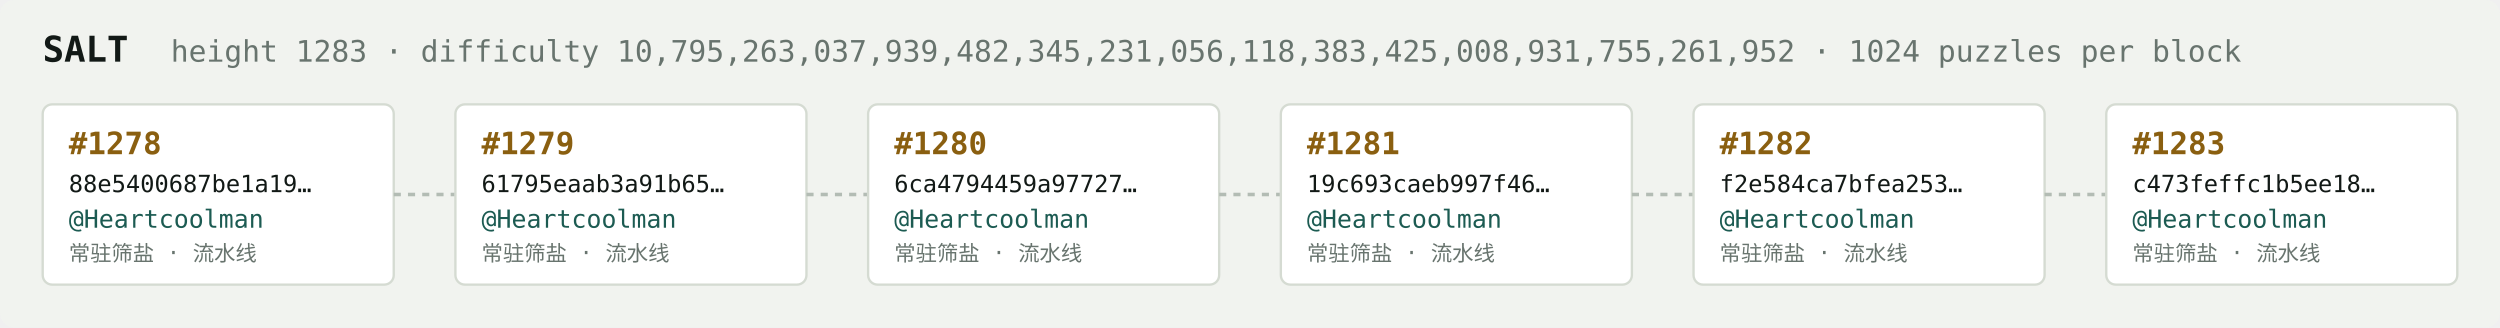
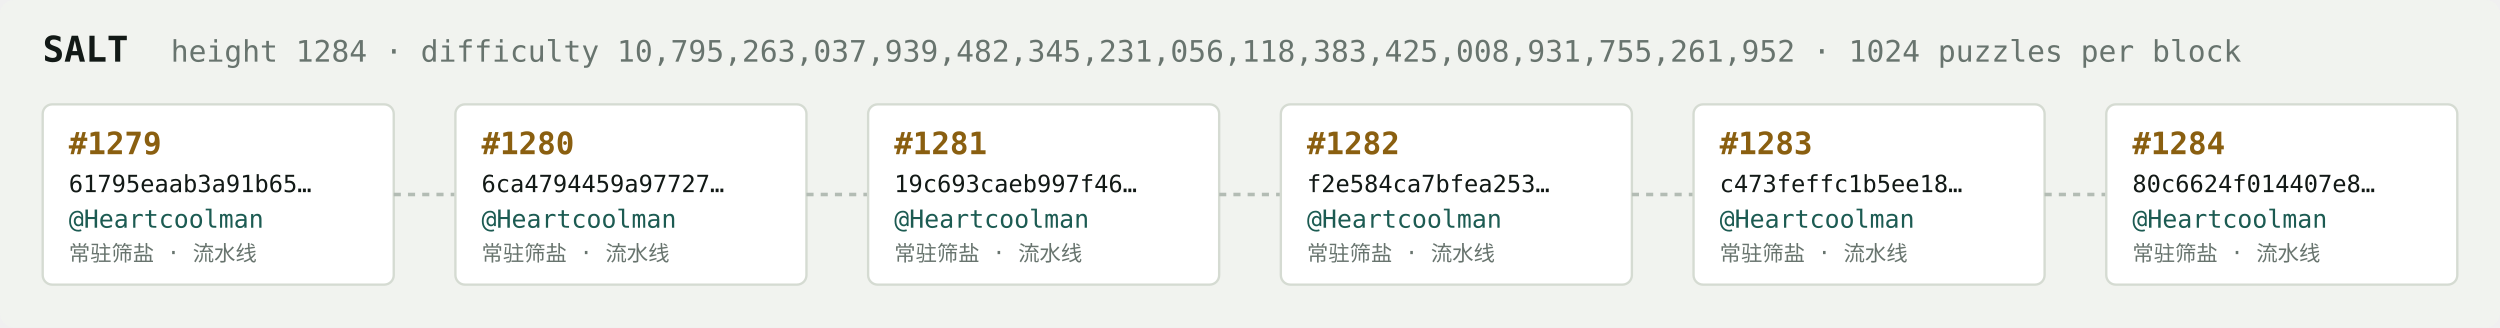
<svg xmlns="http://www.w3.org/2000/svg" width="1054" height="138" viewBox="0 0 1054 138" font-family="ui-monospace,SFMono-Regular,Menlo,monospace">
  <rect fill="#f1f3ef" width="1054" height="138" rx="6" />
  <text x="18" y="26" fill="#121916" font-size="15" font-weight="700">SALT</text>
-   <text x="72" y="26" fill="#68746e" font-size="12.5">height 1283 · difficulty 10,795,263,037,939,482,345,231,056,118,383,425,008,931,755,261,952 · 1024 puzzles per block</text>
+   <text x="72" y="26" fill="#68746e" font-size="12.5">height 1284 · difficulty 10,795,263,037,939,482,345,231,056,118,383,425,008,931,755,261,952 · 1024 puzzles per block</text>
  <rect x="18" y="44" width="148" height="76" rx="4" fill="#ffffff" stroke="#d5dbd2" stroke-width="1" />
-   <text x="29" y="65" fill="#8a5f10" font-size="13" font-weight="700">#1278</text>
-   <text x="29" y="81" fill="#121916" font-size="10">88e5400687be1a19…</text>
+   <text x="29" y="65" fill="#8a5f10" font-size="13" font-weight="700">#1279</text>
+   <text x="29" y="81" fill="#121916" font-size="10">61795eaab3a91b65…</text>
  <text x="29" y="96" fill="#1c5b52" font-size="10.5">@Heartcoolman</text>
  <text x="29" y="110" fill="#68746e" font-size="9">常驻筛盐 · 流水线</text>
  <line x1="166" y1="82.0" x2="192" y2="82.0" stroke="#b3bcb4" stroke-width="1.5" stroke-dasharray="3 3" />
  <rect x="192" y="44" width="148" height="76" rx="4" fill="#ffffff" stroke="#d5dbd2" stroke-width="1" />
-   <text x="203" y="65" fill="#8a5f10" font-size="13" font-weight="700">#1279</text>
-   <text x="203" y="81" fill="#121916" font-size="10">61795eaab3a91b65…</text>
+   <text x="203" y="65" fill="#8a5f10" font-size="13" font-weight="700">#1280</text>
+   <text x="203" y="81" fill="#121916" font-size="10">6ca4794459a97727…</text>
  <text x="203" y="96" fill="#1c5b52" font-size="10.5">@Heartcoolman</text>
  <text x="203" y="110" fill="#68746e" font-size="9">常驻筛盐 · 流水线</text>
  <line x1="340" y1="82.0" x2="366" y2="82.0" stroke="#b3bcb4" stroke-width="1.5" stroke-dasharray="3 3" />
  <rect x="366" y="44" width="148" height="76" rx="4" fill="#ffffff" stroke="#d5dbd2" stroke-width="1" />
-   <text x="377" y="65" fill="#8a5f10" font-size="13" font-weight="700">#1280</text>
-   <text x="377" y="81" fill="#121916" font-size="10">6ca4794459a97727…</text>
+   <text x="377" y="65" fill="#8a5f10" font-size="13" font-weight="700">#1281</text>
+   <text x="377" y="81" fill="#121916" font-size="10">19c693caeb997f46…</text>
  <text x="377" y="96" fill="#1c5b52" font-size="10.5">@Heartcoolman</text>
  <text x="377" y="110" fill="#68746e" font-size="9">常驻筛盐 · 流水线</text>
  <line x1="514" y1="82.0" x2="540" y2="82.0" stroke="#b3bcb4" stroke-width="1.5" stroke-dasharray="3 3" />
  <rect x="540" y="44" width="148" height="76" rx="4" fill="#ffffff" stroke="#d5dbd2" stroke-width="1" />
-   <text x="551" y="65" fill="#8a5f10" font-size="13" font-weight="700">#1281</text>
-   <text x="551" y="81" fill="#121916" font-size="10">19c693caeb997f46…</text>
+   <text x="551" y="65" fill="#8a5f10" font-size="13" font-weight="700">#1282</text>
+   <text x="551" y="81" fill="#121916" font-size="10">f2e584ca7bfea253…</text>
  <text x="551" y="96" fill="#1c5b52" font-size="10.5">@Heartcoolman</text>
  <text x="551" y="110" fill="#68746e" font-size="9">常驻筛盐 · 流水线</text>
  <line x1="688" y1="82.0" x2="714" y2="82.0" stroke="#b3bcb4" stroke-width="1.5" stroke-dasharray="3 3" />
  <rect x="714" y="44" width="148" height="76" rx="4" fill="#ffffff" stroke="#d5dbd2" stroke-width="1" />
-   <text x="725" y="65" fill="#8a5f10" font-size="13" font-weight="700">#1282</text>
-   <text x="725" y="81" fill="#121916" font-size="10">f2e584ca7bfea253…</text>
+   <text x="725" y="65" fill="#8a5f10" font-size="13" font-weight="700">#1283</text>
+   <text x="725" y="81" fill="#121916" font-size="10">c473feffc1b5ee18…</text>
  <text x="725" y="96" fill="#1c5b52" font-size="10.5">@Heartcoolman</text>
  <text x="725" y="110" fill="#68746e" font-size="9">常驻筛盐 · 流水线</text>
  <line x1="862" y1="82.0" x2="888" y2="82.0" stroke="#b3bcb4" stroke-width="1.5" stroke-dasharray="3 3" />
  <rect x="888" y="44" width="148" height="76" rx="4" fill="#ffffff" stroke="#d5dbd2" stroke-width="1" />
-   <text x="899" y="65" fill="#8a5f10" font-size="13" font-weight="700">#1283</text>
-   <text x="899" y="81" fill="#121916" font-size="10">c473feffc1b5ee18…</text>
+   <text x="899" y="65" fill="#8a5f10" font-size="13" font-weight="700">#1284</text>
+   <text x="899" y="81" fill="#121916" font-size="10">80c6624f014407e8…</text>
  <text x="899" y="96" fill="#1c5b52" font-size="10.5">@Heartcoolman</text>
  <text x="899" y="110" fill="#68746e" font-size="9">常驻筛盐 · 流水线</text>
</svg>
